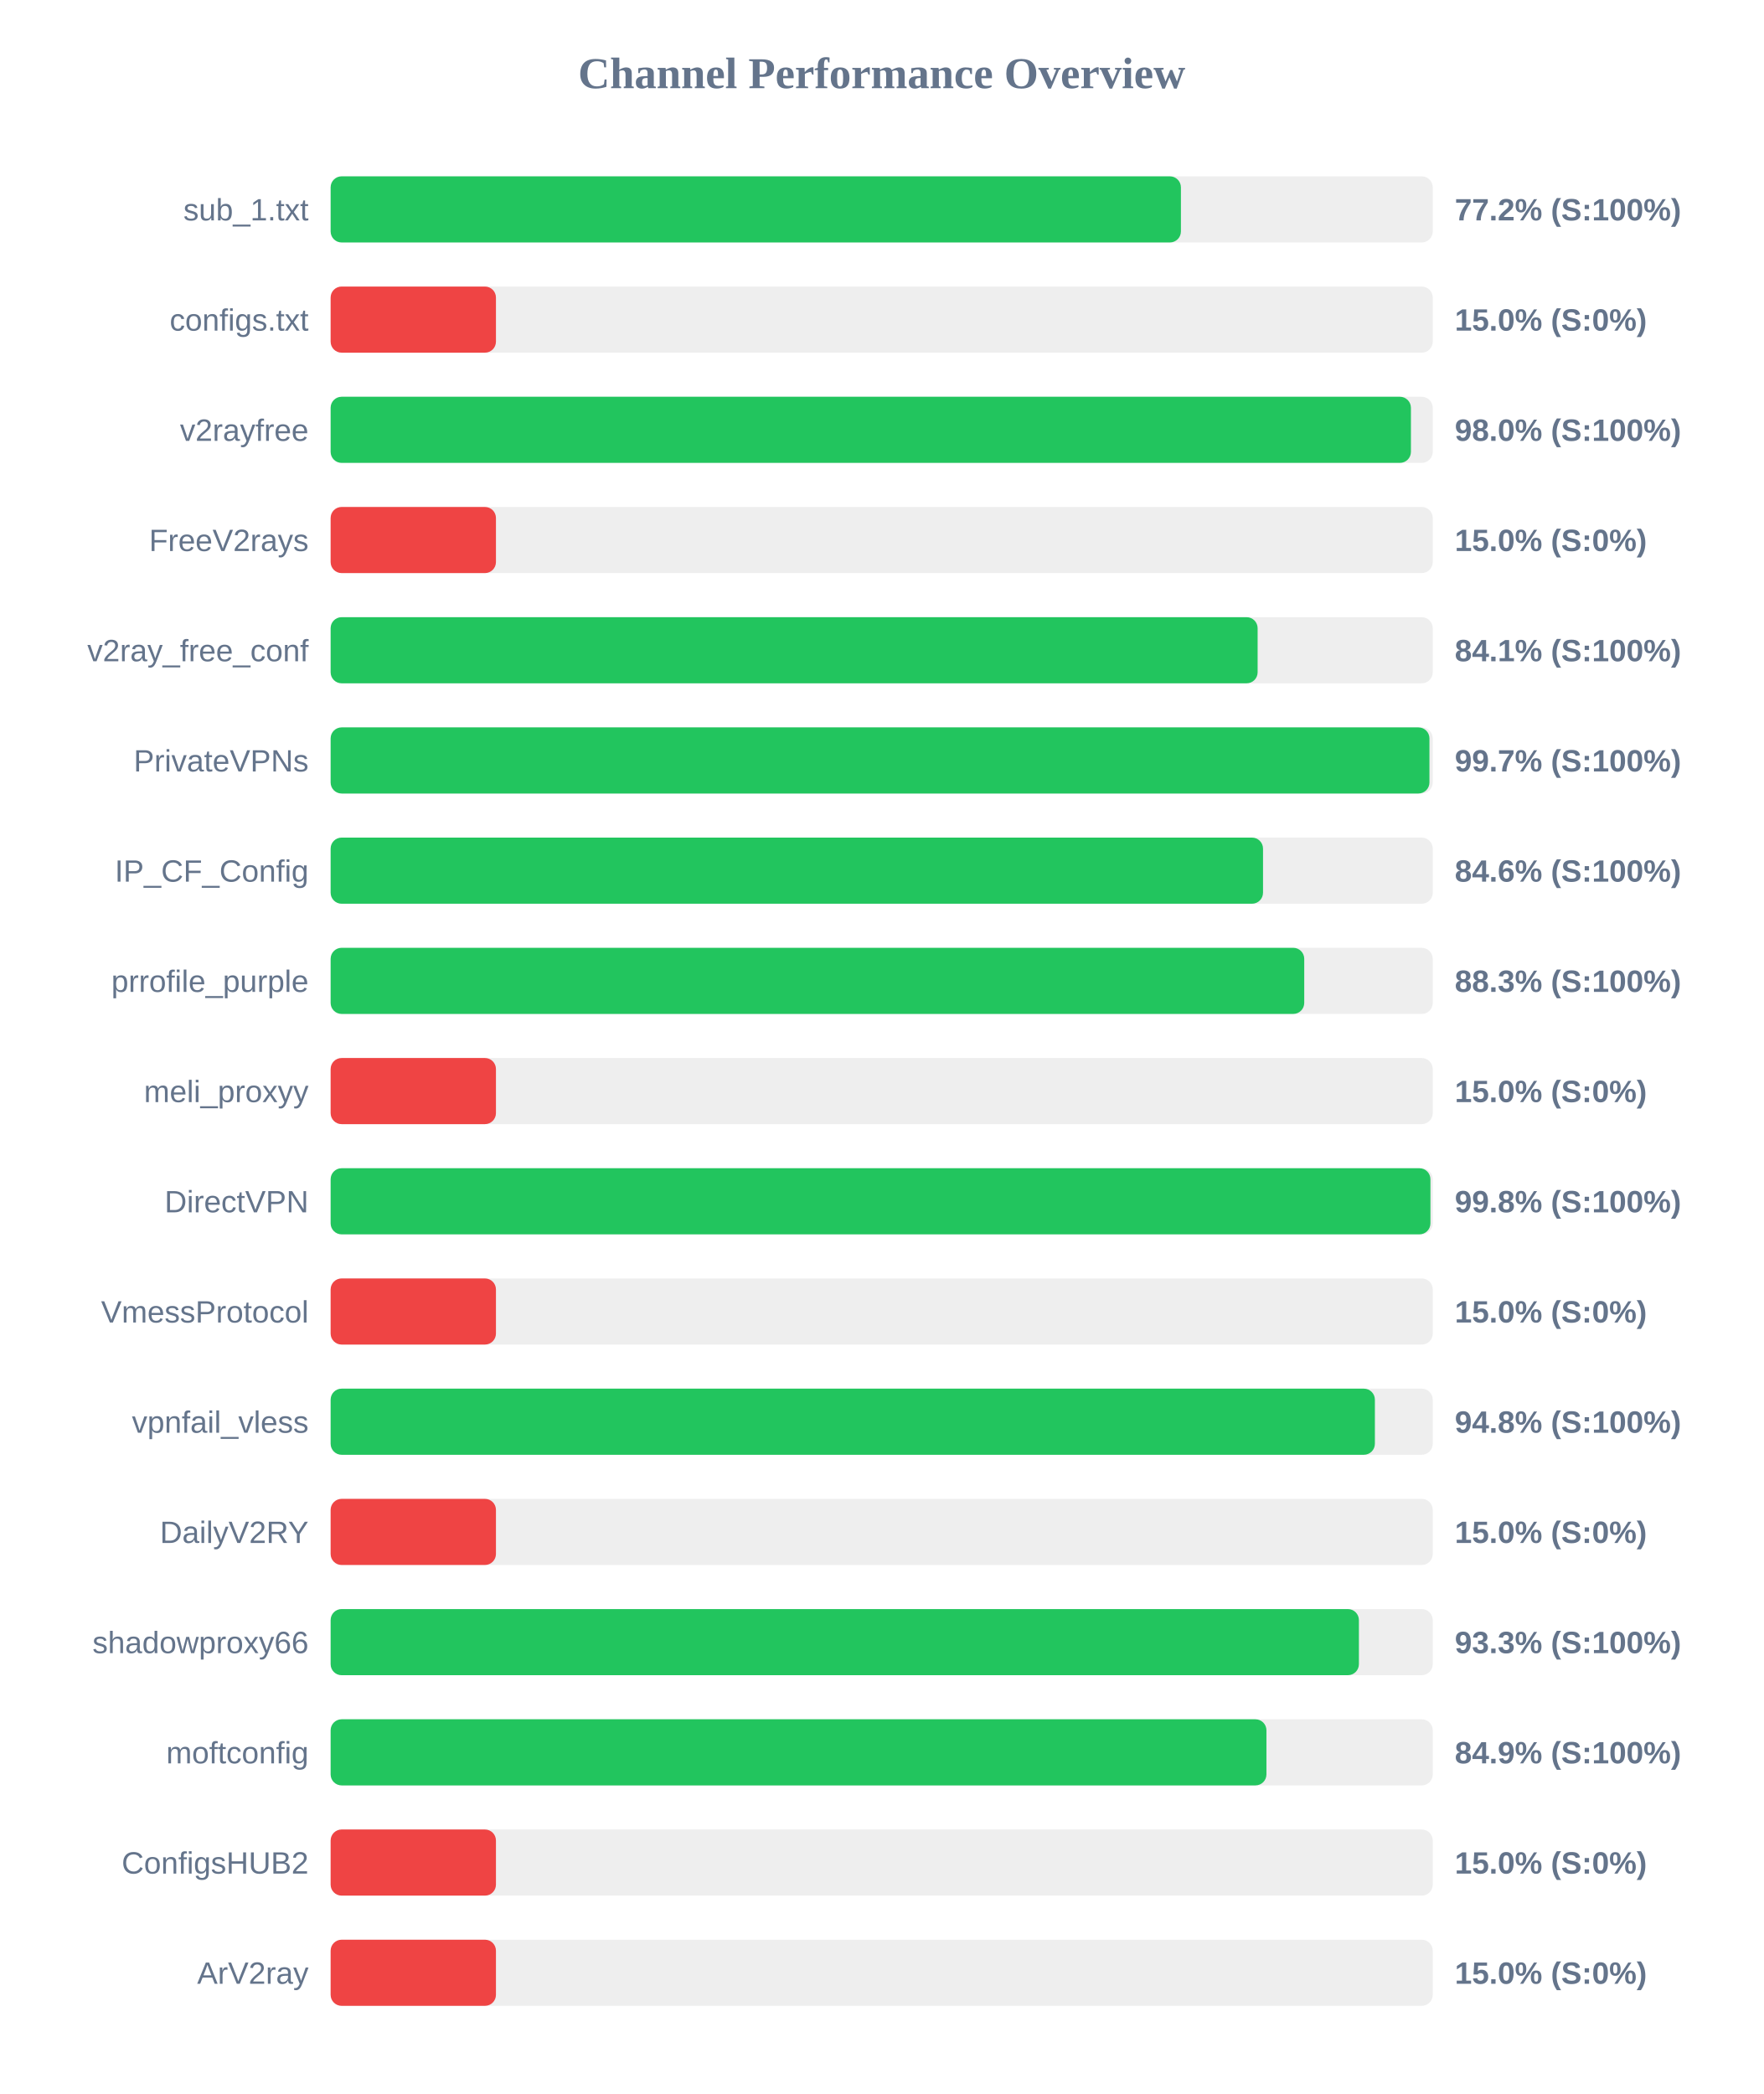
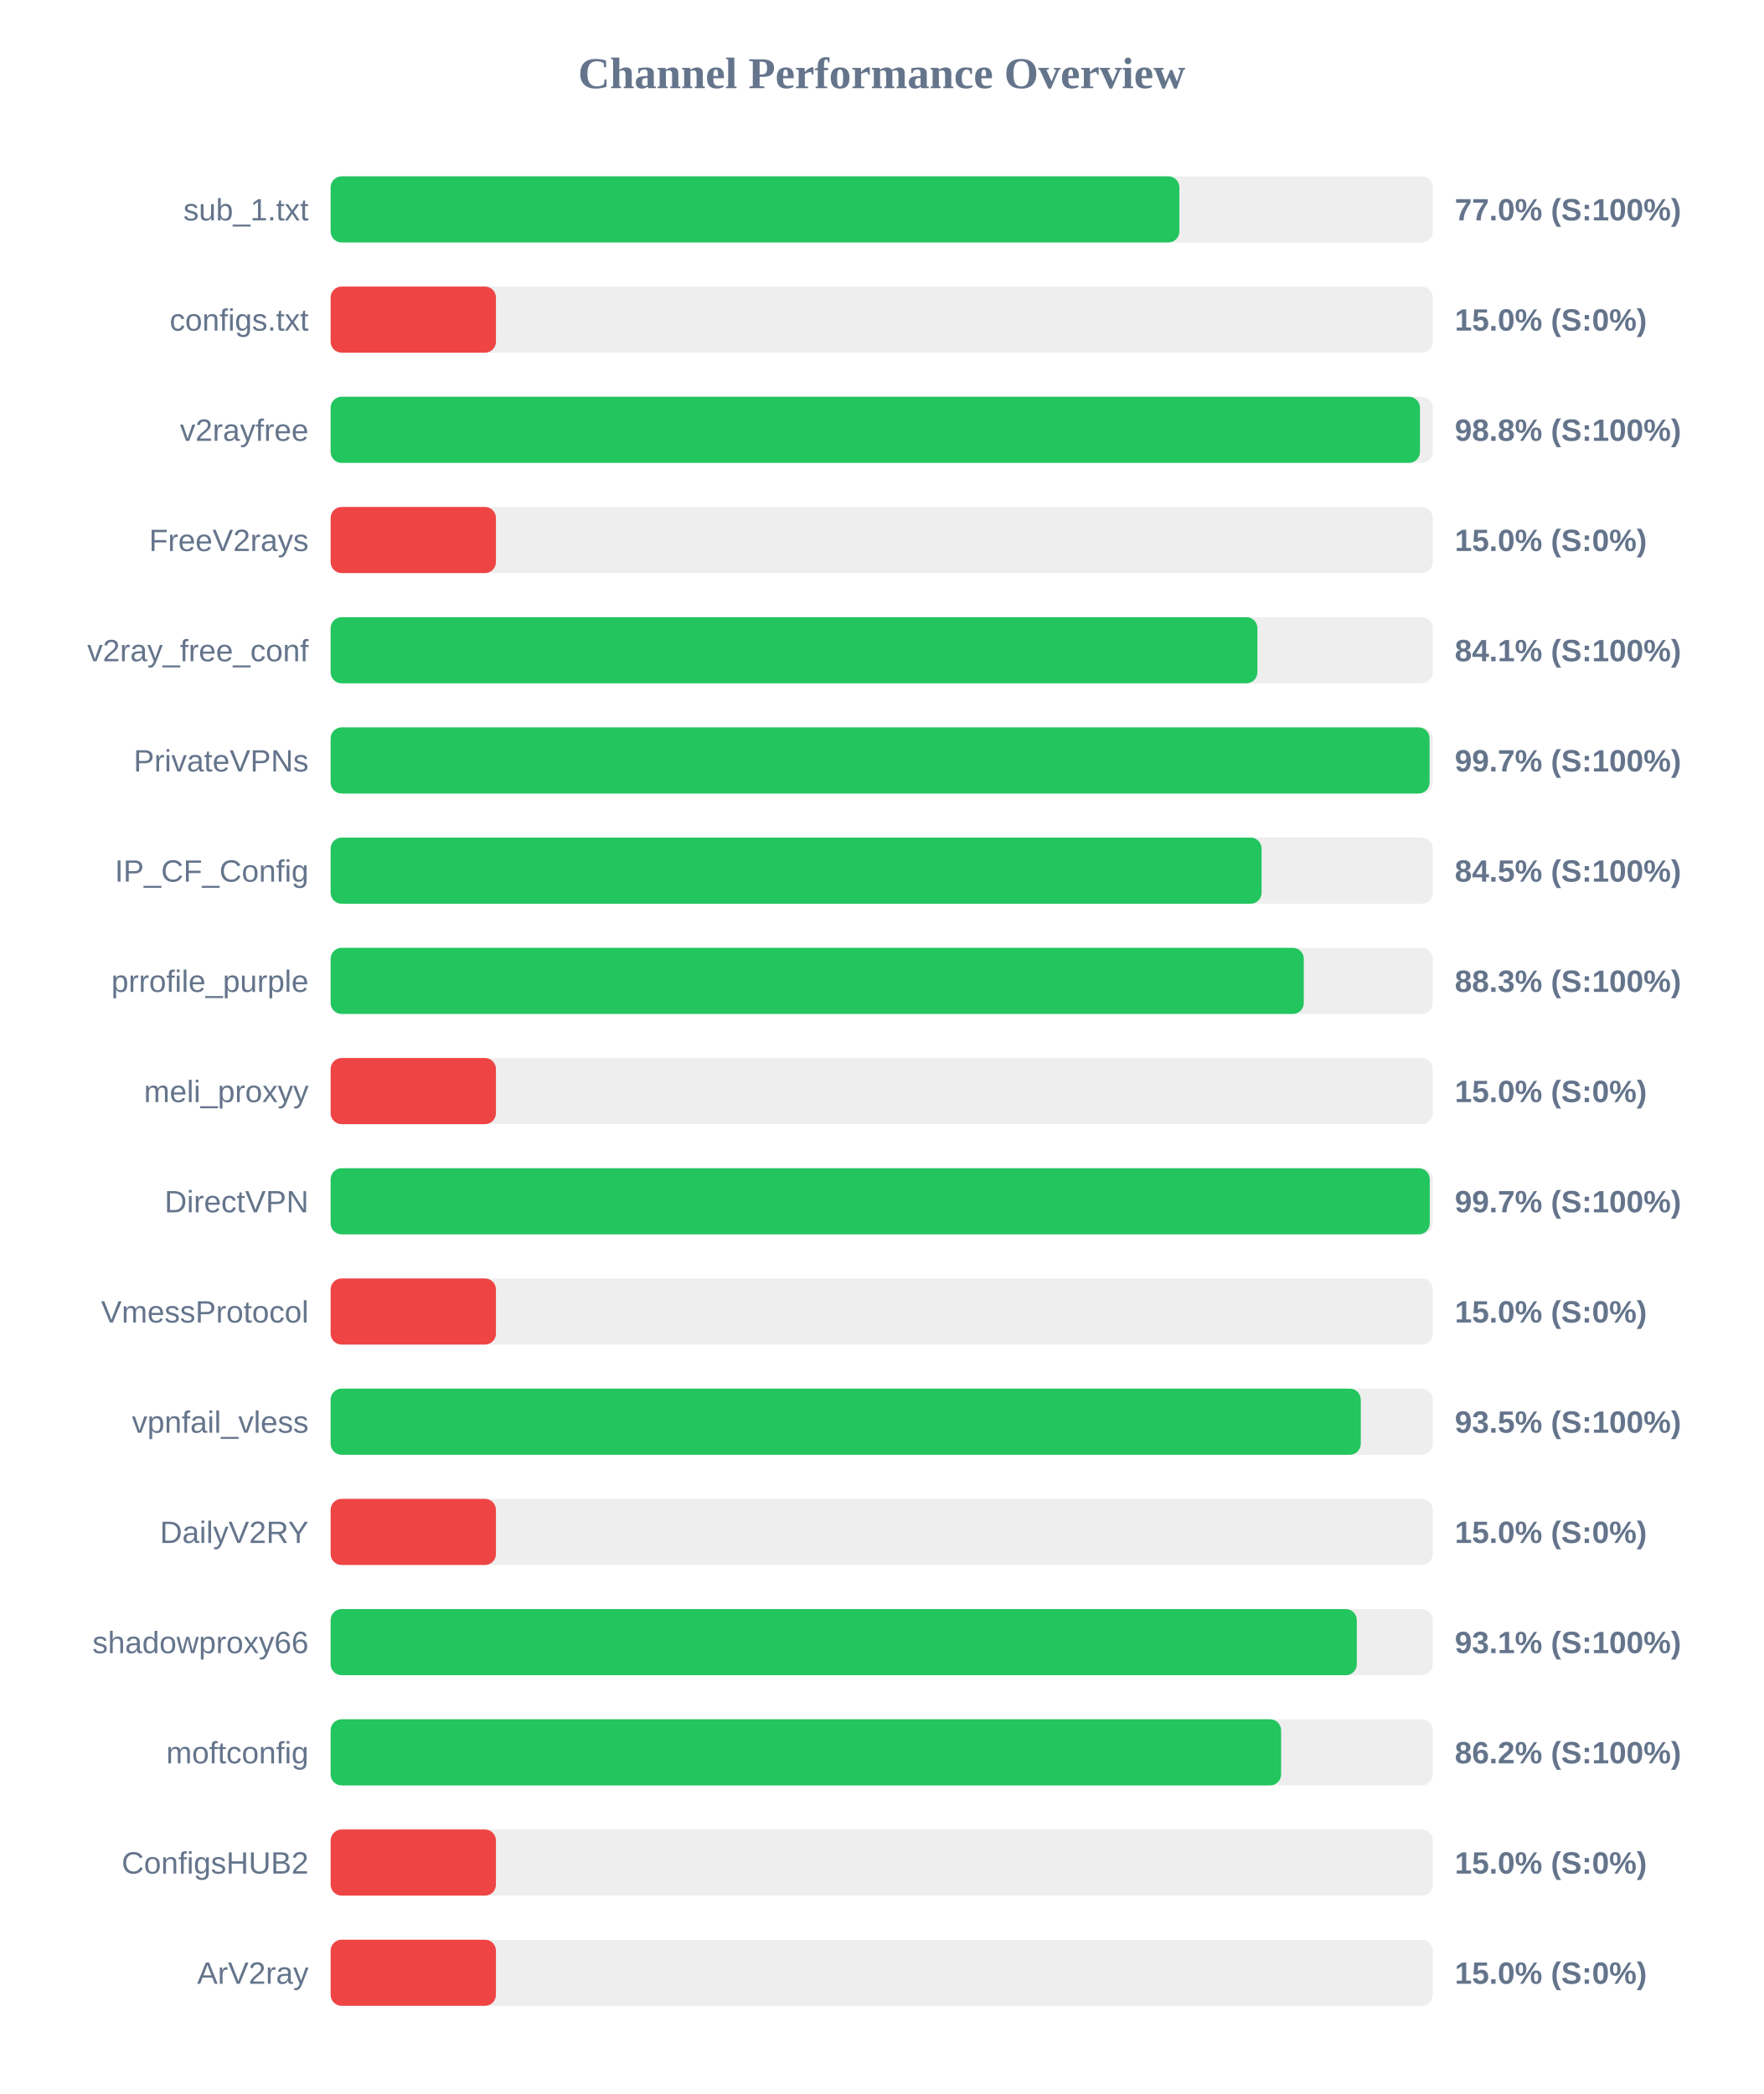
<svg xmlns="http://www.w3.org/2000/svg" width="800" height="950" version="1.1">
  <style>
        .row { font: 14px Arial; fill: #64748b; }
        .score { font: bold 14px Arial; fill: #64748b; }
    </style>
  <text x="400" y="40" text-anchor="middle" font-size="20px" font-weight="bold" fill="#64748b">Channel Performance Overview</text>
  <rect x="150" y="80" width="500" height="30" fill="#eee" rx="5" />
-   <rect x="150" y="80" width="385.75" height="30" fill="#22c55e" rx="5" />
+   <rect x="150" y="80" width="385.05" height="30" fill="#22c55e" rx="5" />
  <text x="140" y="100" text-anchor="end" class="row">sub_1.txt</text>
-   <text x="660" y="100" text-anchor="start" class="score">77.2% (S:100%)</text>
+   <text x="660" y="100" text-anchor="start" class="score">77.0% (S:100%)</text>
  <rect x="150" y="130" width="500" height="30" fill="#eee" rx="5" />
  <rect x="150" y="130" width="75.0" height="30" fill="#ef4444" rx="5" />
  <text x="140" y="150" text-anchor="end" class="row">configs.txt</text>
  <text x="660" y="150" text-anchor="start" class="score">15.0% (S:0%)</text>
  <rect x="150" y="180" width="500" height="30" fill="#eee" rx="5" />
-   <rect x="150" y="180" width="490.1" height="30" fill="#22c55e" rx="5" />
+   <rect x="150" y="180" width="494.2" height="30" fill="#22c55e" rx="5" />
  <text x="140" y="200" text-anchor="end" class="row">v2rayfree</text>
-   <text x="660" y="200" text-anchor="start" class="score">98.0% (S:100%)</text>
+   <text x="660" y="200" text-anchor="start" class="score">98.8% (S:100%)</text>
  <rect x="150" y="230" width="500" height="30" fill="#eee" rx="5" />
  <rect x="150" y="230" width="75.0" height="30" fill="#ef4444" rx="5" />
  <text x="140" y="250" text-anchor="end" class="row">FreeV2rays</text>
  <text x="660" y="250" text-anchor="start" class="score">15.0% (S:0%)</text>
  <rect x="150" y="280" width="500" height="30" fill="#eee" rx="5" />
-   <rect x="150" y="280" width="420.55" height="30" fill="#22c55e" rx="5" />
+   <rect x="150" y="280" width="420.45" height="30" fill="#22c55e" rx="5" />
  <text x="140" y="300" text-anchor="end" class="row">v2ray_free_conf</text>
  <text x="660" y="300" text-anchor="start" class="score">84.1% (S:100%)</text>
  <rect x="150" y="330" width="500" height="30" fill="#eee" rx="5" />
-   <rect x="150" y="330" width="498.5" height="30" fill="#22c55e" rx="5" />
+   <rect x="150" y="330" width="498.55" height="30" fill="#22c55e" rx="5" />
  <text x="140" y="350" text-anchor="end" class="row">PrivateVPNs</text>
  <text x="660" y="350" text-anchor="start" class="score">99.7% (S:100%)</text>
  <rect x="150" y="380" width="500" height="30" fill="#eee" rx="5" />
-   <rect x="150" y="380" width="423.0" height="30" fill="#22c55e" rx="5" />
+   <rect x="150" y="380" width="422.35" height="30" fill="#22c55e" rx="5" />
  <text x="140" y="400" text-anchor="end" class="row">IP_CF_Config</text>
-   <text x="660" y="400" text-anchor="start" class="score">84.6% (S:100%)</text>
+   <text x="660" y="400" text-anchor="start" class="score">84.5% (S:100%)</text>
  <rect x="150" y="430" width="500" height="30" fill="#eee" rx="5" />
-   <rect x="150" y="430" width="441.7" height="30" fill="#22c55e" rx="5" />
+   <rect x="150" y="430" width="441.5" height="30" fill="#22c55e" rx="5" />
  <text x="140" y="450" text-anchor="end" class="row">prrofile_purple</text>
  <text x="660" y="450" text-anchor="start" class="score">88.3% (S:100%)</text>
  <rect x="150" y="480" width="500" height="30" fill="#eee" rx="5" />
  <rect x="150" y="480" width="75.0" height="30" fill="#ef4444" rx="5" />
  <text x="140" y="500" text-anchor="end" class="row">meli_proxyy</text>
  <text x="660" y="500" text-anchor="start" class="score">15.0% (S:0%)</text>
  <rect x="150" y="530" width="500" height="30" fill="#eee" rx="5" />
-   <rect x="150" y="530" width="498.95" height="30" fill="#22c55e" rx="5" />
+   <rect x="150" y="530" width="498.65" height="30" fill="#22c55e" rx="5" />
  <text x="140" y="550" text-anchor="end" class="row">DirectVPN</text>
-   <text x="660" y="550" text-anchor="start" class="score">99.8% (S:100%)</text>
+   <text x="660" y="550" text-anchor="start" class="score">99.7% (S:100%)</text>
  <rect x="150" y="580" width="500" height="30" fill="#eee" rx="5" />
  <rect x="150" y="580" width="75.0" height="30" fill="#ef4444" rx="5" />
  <text x="140" y="600" text-anchor="end" class="row">VmessProtocol</text>
  <text x="660" y="600" text-anchor="start" class="score">15.0% (S:0%)</text>
  <rect x="150" y="630" width="500" height="30" fill="#eee" rx="5" />
-   <rect x="150" y="630" width="473.75" height="30" fill="#22c55e" rx="5" />
+   <rect x="150" y="630" width="467.35" height="30" fill="#22c55e" rx="5" />
  <text x="140" y="650" text-anchor="end" class="row">vpnfail_vless</text>
-   <text x="660" y="650" text-anchor="start" class="score">94.8% (S:100%)</text>
+   <text x="660" y="650" text-anchor="start" class="score">93.5% (S:100%)</text>
  <rect x="150" y="680" width="500" height="30" fill="#eee" rx="5" />
  <rect x="150" y="680" width="75.0" height="30" fill="#ef4444" rx="5" />
  <text x="140" y="700" text-anchor="end" class="row">DailyV2RY</text>
  <text x="660" y="700" text-anchor="start" class="score">15.0% (S:0%)</text>
  <rect x="150" y="730" width="500" height="30" fill="#eee" rx="5" />
-   <rect x="150" y="730" width="466.5" height="30" fill="#22c55e" rx="5" />
+   <rect x="150" y="730" width="465.55" height="30" fill="#22c55e" rx="5" />
  <text x="140" y="750" text-anchor="end" class="row">shadowproxy66</text>
-   <text x="660" y="750" text-anchor="start" class="score">93.3% (S:100%)</text>
+   <text x="660" y="750" text-anchor="start" class="score">93.1% (S:100%)</text>
  <rect x="150" y="780" width="500" height="30" fill="#eee" rx="5" />
-   <rect x="150" y="780" width="424.55" height="30" fill="#22c55e" rx="5" />
+   <rect x="150" y="780" width="431.2" height="30" fill="#22c55e" rx="5" />
  <text x="140" y="800" text-anchor="end" class="row">moftconfig</text>
-   <text x="660" y="800" text-anchor="start" class="score">84.9% (S:100%)</text>
+   <text x="660" y="800" text-anchor="start" class="score">86.2% (S:100%)</text>
  <rect x="150" y="830" width="500" height="30" fill="#eee" rx="5" />
  <rect x="150" y="830" width="75.0" height="30" fill="#ef4444" rx="5" />
  <text x="140" y="850" text-anchor="end" class="row">ConfigsHUB2</text>
  <text x="660" y="850" text-anchor="start" class="score">15.0% (S:0%)</text>
  <rect x="150" y="880" width="500" height="30" fill="#eee" rx="5" />
  <rect x="150" y="880" width="75.0" height="30" fill="#ef4444" rx="5" />
  <text x="140" y="900" text-anchor="end" class="row">ArV2ray</text>
  <text x="660" y="900" text-anchor="start" class="score">15.0% (S:0%)</text>
</svg>
